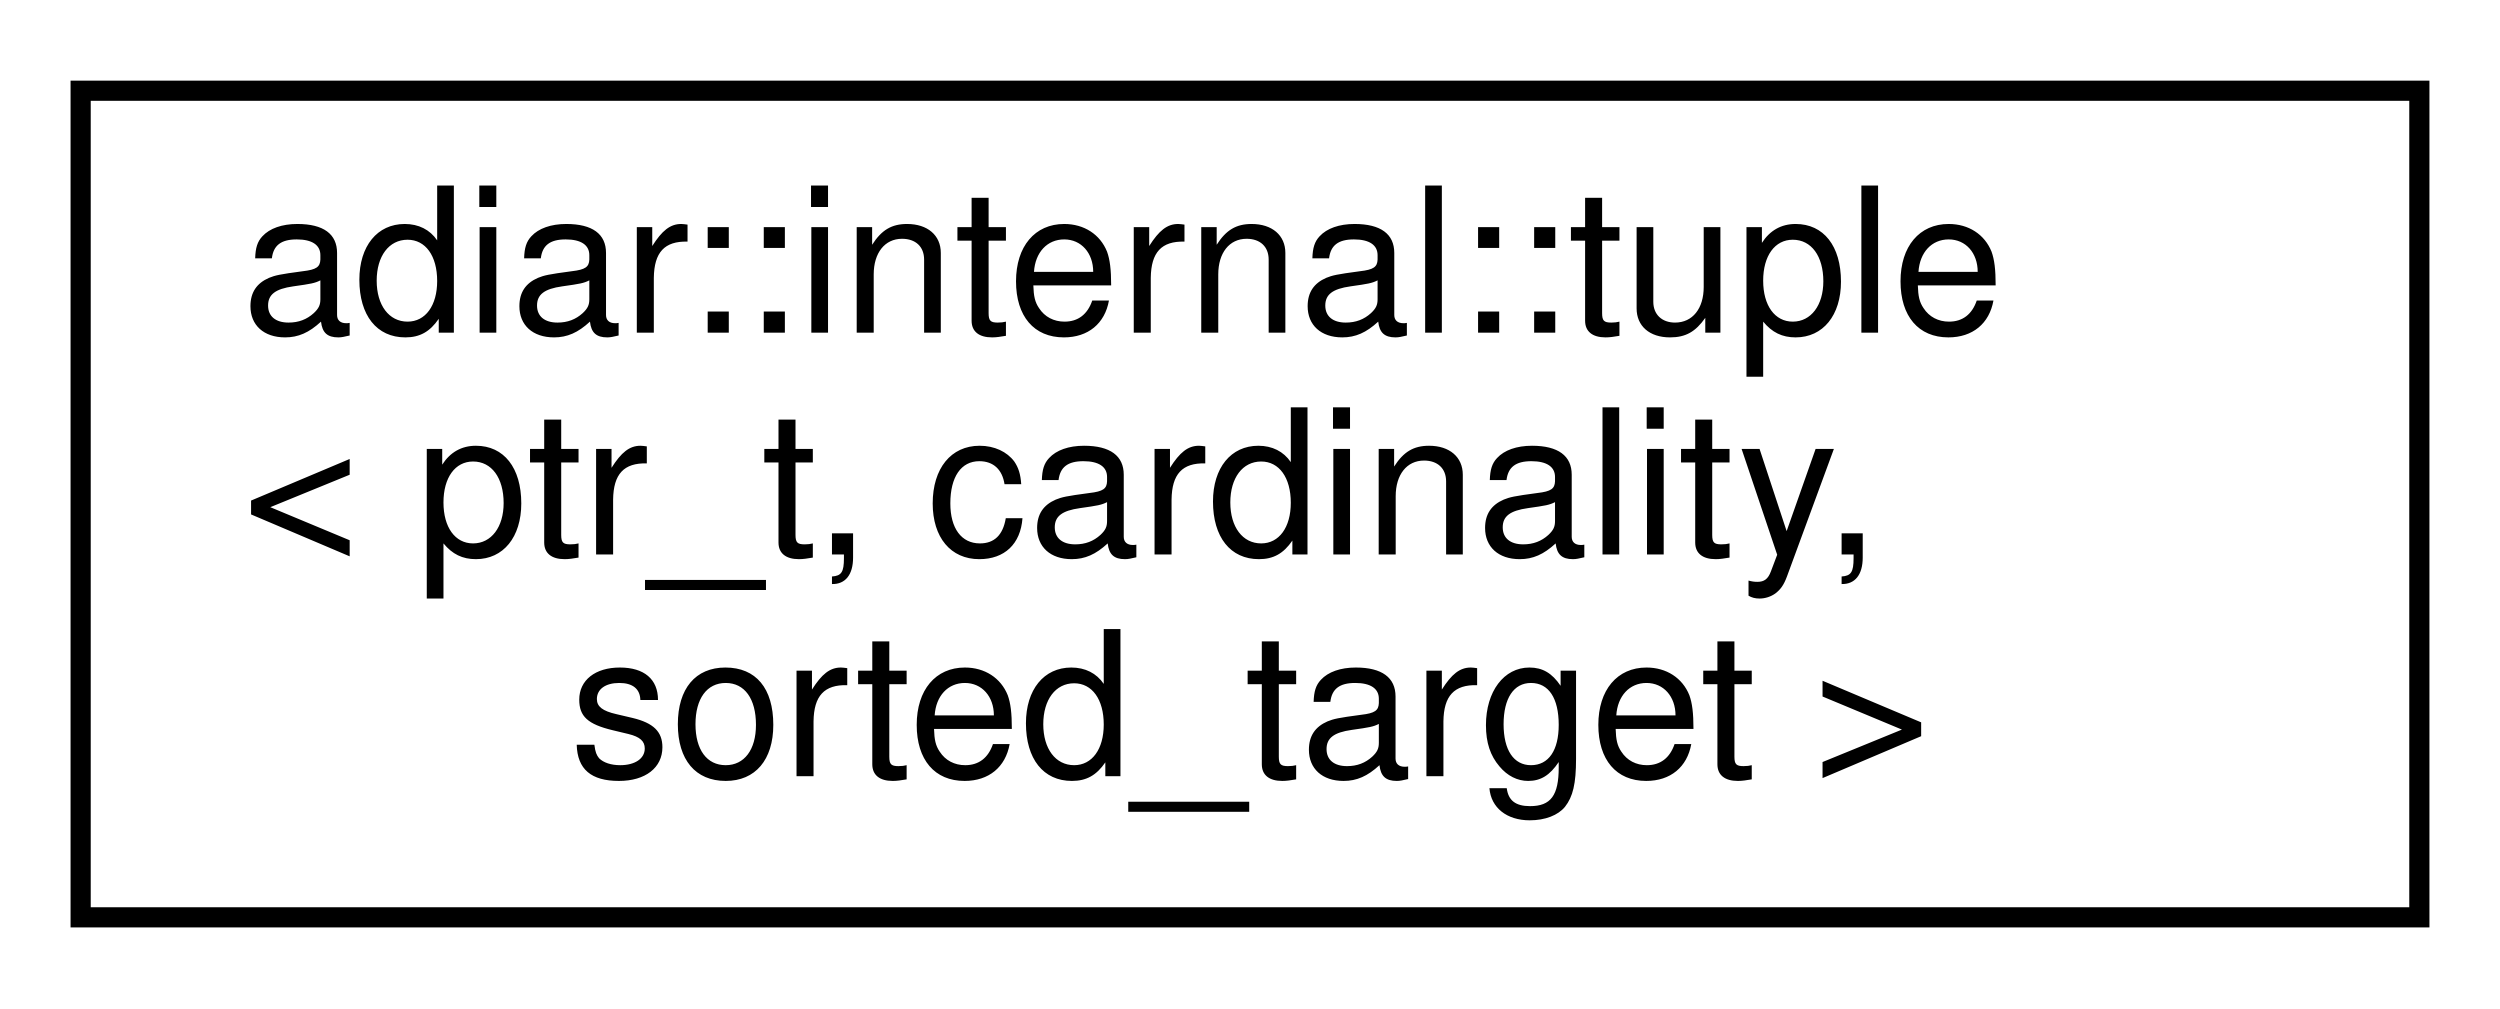
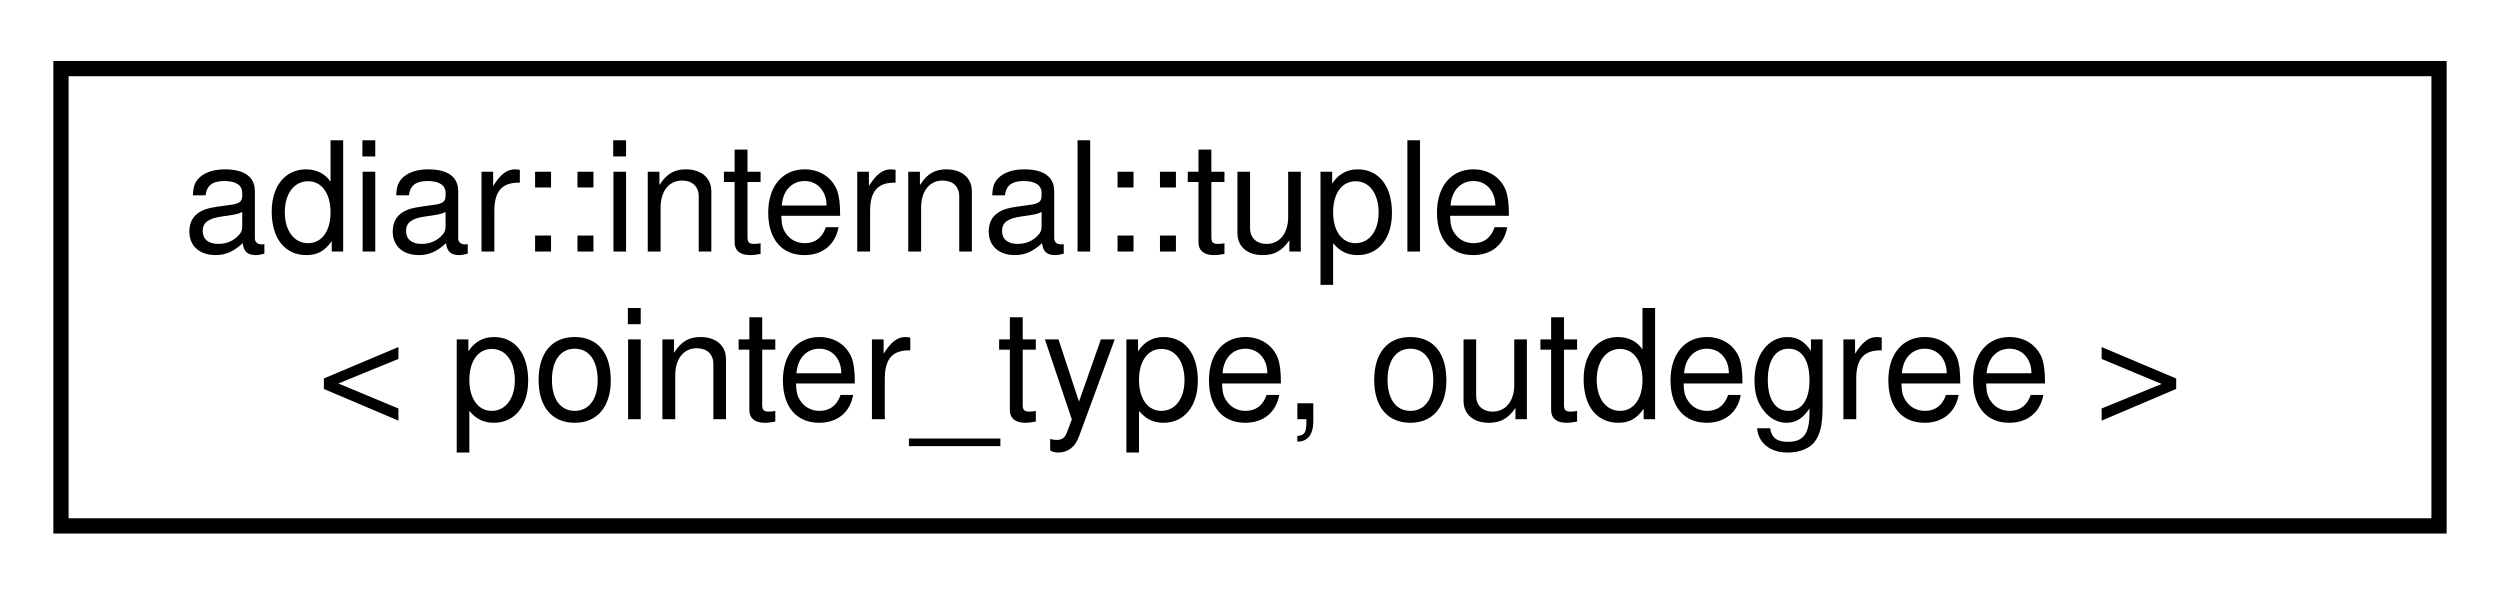
- <svg xmlns="http://www.w3.org/2000/svg" xmlns:xlink="http://www.w3.org/1999/xlink" width="124pt" height="50pt" viewBox="0.00 0.00 124.00 50.00">
-   <g id="graph0" class="graph" transform="scale(1 1) rotate(0) translate(4 46)">
+ <svg xmlns="http://www.w3.org/2000/svg" xmlns:xlink="http://www.w3.org/1999/xlink" width="164pt" height="39pt" viewBox="0.00 0.00 164.00 39.00">
+   <g id="graph0" class="graph" transform="scale(1 1) rotate(0) translate(4 35)">
    <g id="node1" class="node">
      <g id="a_node1">
        <a xlink:href="classadiar_1_1internal_1_1tuple.html" target="_top" xlink:title=" ">
-           <polygon fill="none" stroke="black" points="0,-0.5 0,-41.5 116,-41.5 116,-0.5 0,-0.5" />
-           <text text-anchor="start" x="8" y="-29.5" font-family="Helvetica,sans-Serif" font-size="10.00">adiar::internal::tuple</text>
-           <text text-anchor="start" x="8" y="-18.5" font-family="Helvetica,sans-Serif" font-size="10.00">&lt; ptr_t, cardinality,</text>
-           <text text-anchor="middle" x="58" y="-7.5" font-family="Helvetica,sans-Serif" font-size="10.00"> sorted_target &gt;</text>
+           <polygon fill="none" stroke="black" points="0,-0.5 0,-30.5 156,-30.5 156,-0.5 0,-0.5" />
+           <text text-anchor="start" x="8" y="-18.5" font-family="Helvetica,sans-Serif" font-size="10.00">adiar::internal::tuple</text>
+           <text text-anchor="middle" x="78" y="-7.5" font-family="Helvetica,sans-Serif" font-size="10.00">&lt; pointer_type, outdegree &gt;</text>
        </a>
      </g>
    </g>
  </g>
</svg>
